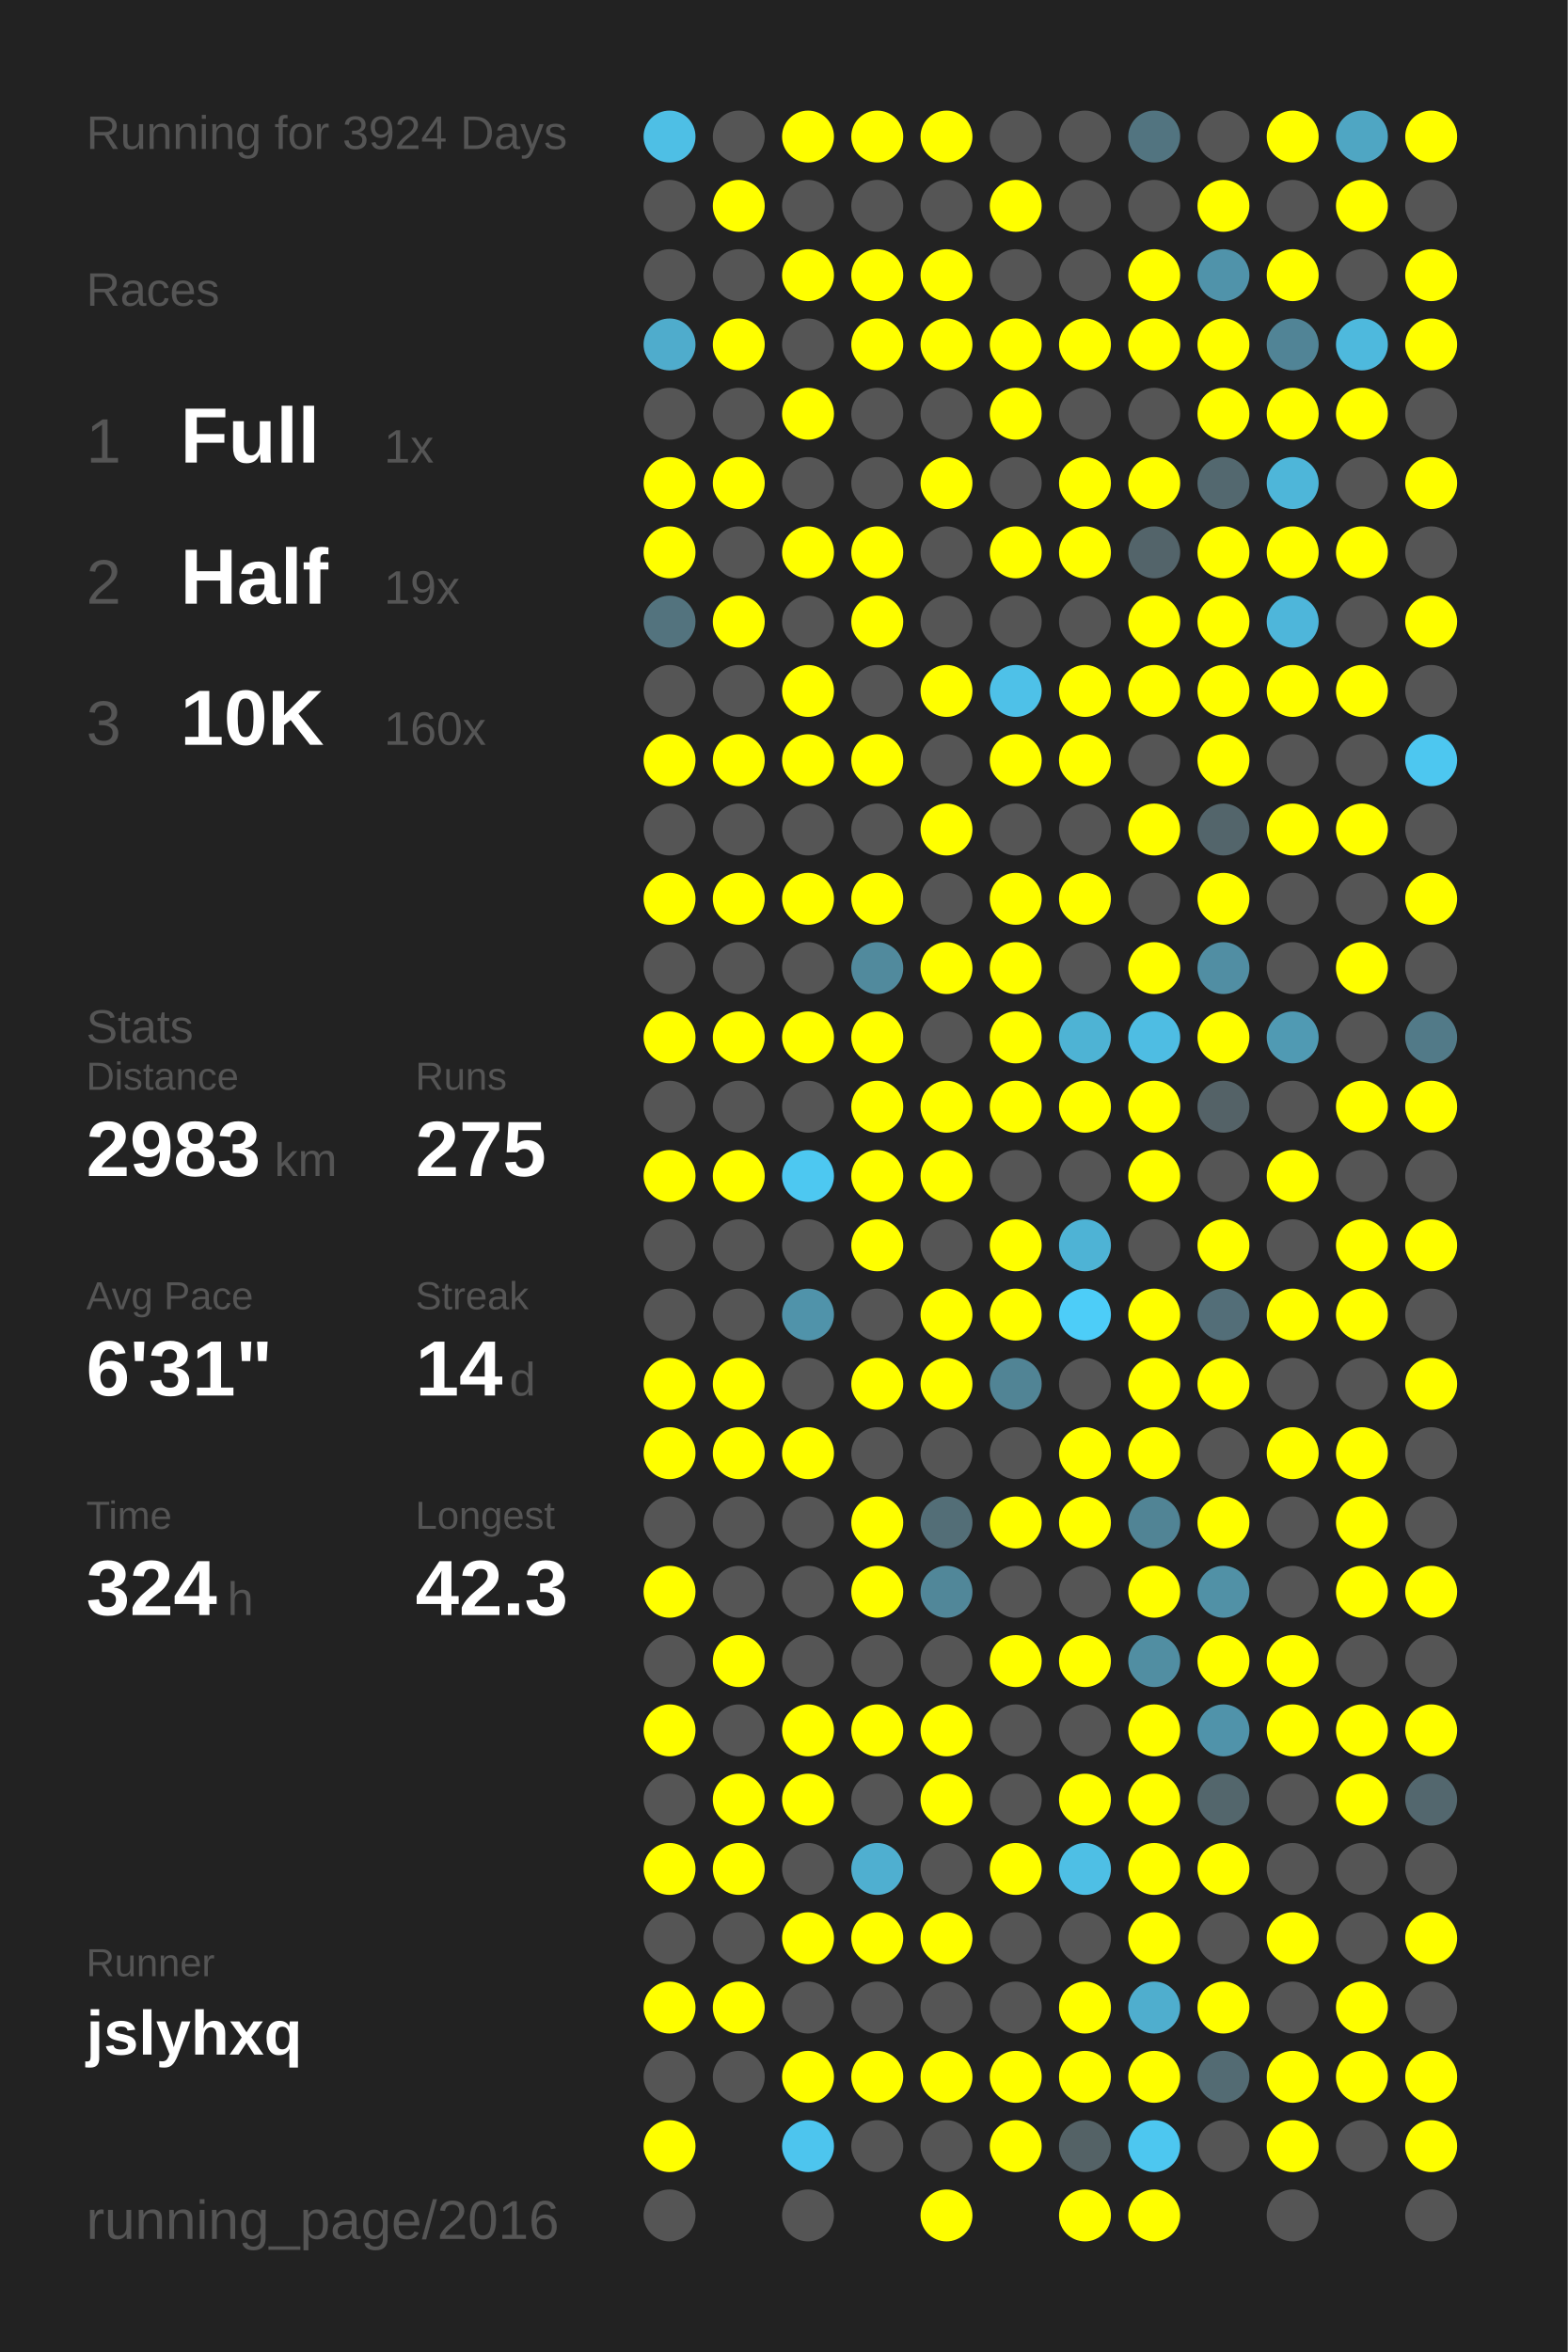
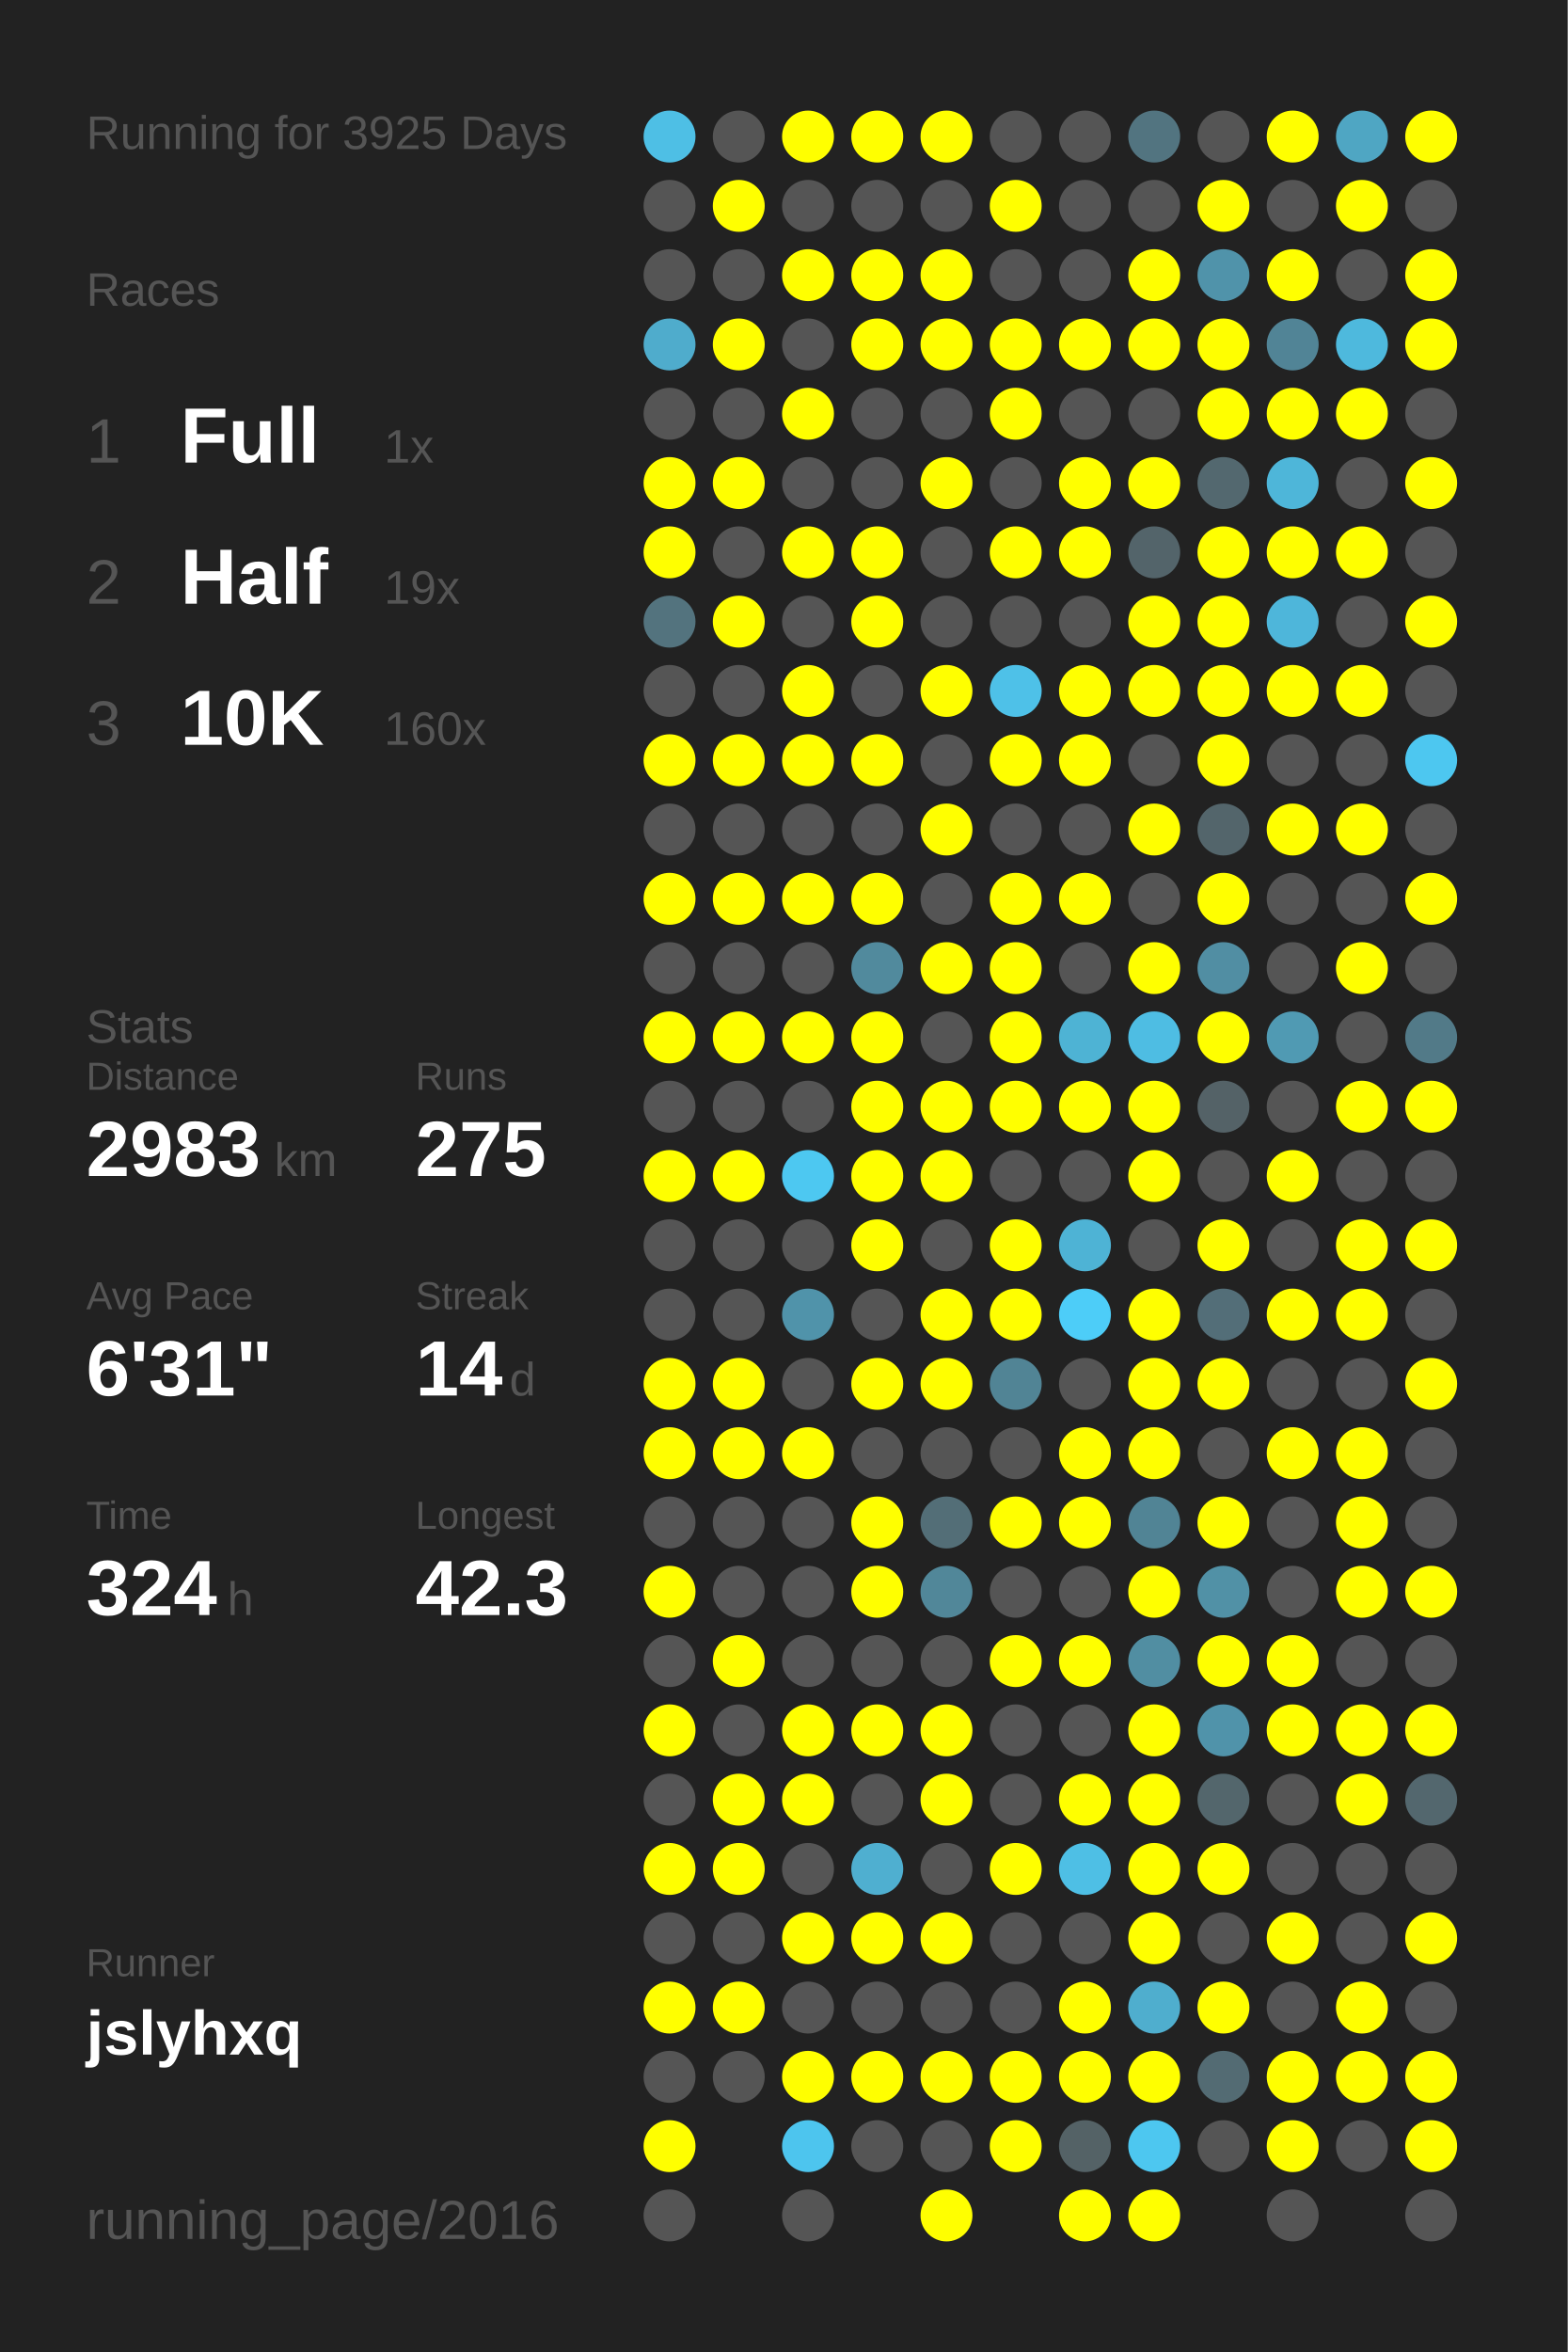
<svg xmlns="http://www.w3.org/2000/svg" baseProfile="full" height="300mm" version="1.1" viewBox="0,0,200,300" width="200mm">
  <defs />
  <rect fill="#222222" height="300" width="200" x="0" y="0" />
-   <text fill="#555555" style="font-size:6px; font-family:Arial;" x="11" y="19">Running for 3924 Days</text>
+   <text fill="#555555" style="font-size:6px; font-family:Arial;" x="11" y="19">Running for 3925 Days</text>
  <text fill="#555555" style="font-size:6px; font-family:Arial;" x="11" y="39">Races</text>
  <text fill="#555555" style="font-size:8px; font-family:Arial;" x="11" y="59">1</text>
  <text fill="#FFFFFF" style="font-size:10px; font-family:Arial; font-weight:bold;" x="23" y="59">Full</text>
  <text fill="#555555" style="font-size:6px; font-family:Arial;" x="49" y="59">1x</text>
  <text fill="#555555" style="font-size:8px; font-family:Arial;" x="11" y="77">2</text>
  <text fill="#FFFFFF" style="font-size:10px; font-family:Arial; font-weight:bold;" x="23" y="77">Half</text>
  <text fill="#555555" style="font-size:6px; font-family:Arial;" x="49" y="77">19x</text>
  <text fill="#555555" style="font-size:8px; font-family:Arial;" x="11" y="95">3</text>
  <text fill="#FFFFFF" style="font-size:10px; font-family:Arial; font-weight:bold;" x="23" y="95">10K</text>
  <text fill="#555555" style="font-size:6px; font-family:Arial;" x="49" y="95">160x</text>
  <text fill="#555555" style="font-size:6px; font-family:Arial;" x="11" y="133">Stats</text>
  <text fill="#555555" style="font-size:5px; font-family:Arial;" x="11" y="139">Distance</text>
  <text fill="#FFFFFF" style="font-size:10px; font-family:Arial; font-weight:bold;" x="11" y="150">2983</text>
  <text fill="#555555" style="font-size:6px; font-family:Arial;" x="35" y="150">km</text>
  <text fill="#555555" style="font-size:5px; font-family:Arial;" x="53" y="139">Runs</text>
  <text fill="#FFFFFF" style="font-size:10px; font-family:Arial; font-weight:bold;" x="53" y="150">275</text>
  <text fill="#555555" style="font-size:5px; font-family:Arial;" x="11" y="167">Avg Pace</text>
  <text fill="#FFFFFF" style="font-size:10px; font-family:Arial; font-weight:bold;" x="11" y="178">6'31"</text>
  <text fill="#555555" style="font-size:5px; font-family:Arial;" x="53" y="167">Streak</text>
  <text fill="#FFFFFF" style="font-size:10px; font-family:Arial; font-weight:bold;" x="53" y="178">14</text>
  <text fill="#555555" style="font-size:6px; font-family:Arial;" x="65" y="178">d</text>
  <text fill="#555555" style="font-size:5px; font-family:Arial;" x="11" y="195">Time</text>
  <text fill="#FFFFFF" style="font-size:10px; font-family:Arial; font-weight:bold;" x="11" y="206">324</text>
  <text fill="#555555" style="font-size:6px; font-family:Arial;" x="29" y="206">h</text>
  <text fill="#555555" style="font-size:5px; font-family:Arial;" x="53" y="195">Longest</text>
  <text fill="#FFFFFF" style="font-size:10px; font-family:Arial; font-weight:bold;" x="53" y="206">42.3</text>
  <text fill="#555555" style="font-size:5px; font-family:Arial;" x="11" y="252.065">Runner</text>
  <text fill="#FFFFFF" style="font-size:8px; font-family:Arial; font-weight:bold;" x="11" y="262.065">jslyhxq</text>
  <text fill="#555555" style="font-size:7px; font-family:Arial;" x="11" y="285.581">running_page/2016</text>
  <circle cx="85.417" cy="17.419" fill="#4ebfe5" r="3.312" />
  <circle cx="85.417" cy="26.258" fill="#555555" r="3.312" />
  <circle cx="85.417" cy="35.097" fill="#555555" r="3.312" />
  <circle cx="85.417" cy="43.935" fill="#4faccc" r="3.312" />
  <circle cx="85.417" cy="52.774" fill="#555555" r="3.312" />
  <circle cx="85.417" cy="61.613" fill="#FFFF00" r="3.312" />
  <circle cx="85.417" cy="70.452" fill="#FFFF00" r="3.312" />
  <circle cx="85.417" cy="79.29" fill="#53737e" r="3.312" />
  <circle cx="85.417" cy="88.129" fill="#555555" r="3.312" />
  <circle cx="85.417" cy="96.968" fill="#FFFF00" r="3.312" />
  <circle cx="85.417" cy="105.806" fill="#555555" r="3.312" />
  <circle cx="85.417" cy="114.645" fill="#FFFF00" r="3.312" />
  <circle cx="85.417" cy="123.484" fill="#555555" r="3.312" />
  <circle cx="85.417" cy="132.323" fill="#FFFF00" r="3.312" />
  <circle cx="85.417" cy="141.161" fill="#555555" r="3.312" />
  <circle cx="85.417" cy="150" fill="#FFFF00" r="3.312" />
  <circle cx="85.417" cy="158.839" fill="#555555" r="3.312" />
  <circle cx="85.417" cy="167.677" fill="#555555" r="3.312" />
  <circle cx="85.417" cy="176.516" fill="#FFFF00" r="3.312" />
  <circle cx="85.417" cy="185.355" fill="#FFFF00" r="3.312" />
  <circle cx="85.417" cy="194.194" fill="#555555" r="3.312" />
  <circle cx="85.417" cy="203.032" fill="#FFFF00" r="3.312" />
  <circle cx="85.417" cy="211.871" fill="#555555" r="3.312" />
  <circle cx="85.417" cy="220.71" fill="#FFFF00" r="3.312" />
  <circle cx="85.417" cy="229.548" fill="#555555" r="3.312" />
  <circle cx="85.417" cy="238.387" fill="#FFFF00" r="3.312" />
  <circle cx="85.417" cy="247.226" fill="#555555" r="3.312" />
  <circle cx="85.417" cy="256.065" fill="#FFFF00" r="3.312" />
  <circle cx="85.417" cy="264.903" fill="#555555" r="3.312" />
  <circle cx="85.417" cy="273.742" fill="#FFFF00" r="3.312" />
  <circle cx="85.417" cy="282.581" fill="#555555" r="3.312" />
  <circle cx="94.25" cy="17.419" fill="#555555" r="3.312" />
  <circle cx="94.25" cy="26.258" fill="#FFFF00" r="3.312" />
  <circle cx="94.25" cy="35.097" fill="#555555" r="3.312" />
  <circle cx="94.25" cy="43.935" fill="#FFFF00" r="3.312" />
  <circle cx="94.25" cy="52.774" fill="#555555" r="3.312" />
  <circle cx="94.25" cy="61.613" fill="#FFFF00" r="3.312" />
  <circle cx="94.25" cy="70.452" fill="#555555" r="3.312" />
  <circle cx="94.25" cy="79.29" fill="#FFFF00" r="3.312" />
  <circle cx="94.25" cy="88.129" fill="#555555" r="3.312" />
  <circle cx="94.25" cy="96.968" fill="#FFFF00" r="3.312" />
  <circle cx="94.25" cy="105.806" fill="#555555" r="3.312" />
  <circle cx="94.25" cy="114.645" fill="#FFFF00" r="3.312" />
  <circle cx="94.25" cy="123.484" fill="#555555" r="3.312" />
  <circle cx="94.25" cy="132.323" fill="#FFFF00" r="3.312" />
  <circle cx="94.25" cy="141.161" fill="#555555" r="3.312" />
  <circle cx="94.25" cy="150" fill="#FFFF00" r="3.312" />
  <circle cx="94.25" cy="158.839" fill="#555555" r="3.312" />
  <circle cx="94.25" cy="167.677" fill="#555555" r="3.312" />
  <circle cx="94.25" cy="176.516" fill="#FFFF00" r="3.312" />
  <circle cx="94.25" cy="185.355" fill="#FFFF00" r="3.312" />
  <circle cx="94.25" cy="194.194" fill="#555555" r="3.312" />
  <circle cx="94.25" cy="203.032" fill="#555555" r="3.312" />
  <circle cx="94.25" cy="211.871" fill="#FFFF00" r="3.312" />
  <circle cx="94.25" cy="220.71" fill="#555555" r="3.312" />
  <circle cx="94.25" cy="229.548" fill="#FFFF00" r="3.312" />
  <circle cx="94.25" cy="238.387" fill="#FFFF00" r="3.312" />
  <circle cx="94.25" cy="247.226" fill="#555555" r="3.312" />
  <circle cx="94.25" cy="256.065" fill="#FFFF00" r="3.312" />
  <circle cx="94.25" cy="264.903" fill="#555555" r="3.312" />
  <circle cx="103.083" cy="17.419" fill="#FFFF00" r="3.312" />
  <circle cx="103.083" cy="26.258" fill="#555555" r="3.312" />
  <circle cx="103.083" cy="35.097" fill="#FFFF00" r="3.312" />
  <circle cx="103.083" cy="43.935" fill="#555555" r="3.312" />
  <circle cx="103.083" cy="52.774" fill="#FFFF00" r="3.312" />
  <circle cx="103.083" cy="61.613" fill="#555555" r="3.312" />
  <circle cx="103.083" cy="70.452" fill="#FFFF00" r="3.312" />
  <circle cx="103.083" cy="79.29" fill="#555555" r="3.312" />
  <circle cx="103.083" cy="88.129" fill="#FFFF00" r="3.312" />
  <circle cx="103.083" cy="96.968" fill="#FFFF00" r="3.312" />
  <circle cx="103.083" cy="105.806" fill="#555555" r="3.312" />
  <circle cx="103.083" cy="114.645" fill="#FFFF00" r="3.312" />
  <circle cx="103.083" cy="123.484" fill="#555555" r="3.312" />
  <circle cx="103.083" cy="132.323" fill="#FFFF00" r="3.312" />
  <circle cx="103.083" cy="141.161" fill="#555555" r="3.312" />
  <circle cx="103.083" cy="150" fill="#4dc8f1" r="3.312" />
  <circle cx="103.083" cy="158.839" fill="#555555" r="3.312" />
  <circle cx="103.083" cy="167.677" fill="#5093aa" r="3.312" />
  <circle cx="103.083" cy="176.516" fill="#555555" r="3.312" />
  <circle cx="103.083" cy="185.355" fill="#FFFF00" r="3.312" />
  <circle cx="103.083" cy="194.194" fill="#555555" r="3.312" />
  <circle cx="103.083" cy="203.032" fill="#555555" r="3.312" />
  <circle cx="103.083" cy="211.871" fill="#555555" r="3.312" />
  <circle cx="103.083" cy="220.71" fill="#FFFF00" r="3.312" />
  <circle cx="103.083" cy="229.548" fill="#FFFF00" r="3.312" />
  <circle cx="103.083" cy="238.387" fill="#555555" r="3.312" />
  <circle cx="103.083" cy="247.226" fill="#FFFF00" r="3.312" />
  <circle cx="103.083" cy="256.065" fill="#555555" r="3.312" />
  <circle cx="103.083" cy="264.903" fill="#FFFF00" r="3.312" />
  <circle cx="103.083" cy="273.742" fill="#4dc5ee" r="3.312" />
  <circle cx="103.083" cy="282.581" fill="#555555" r="3.312" />
  <circle cx="111.917" cy="17.419" fill="#FFFF00" r="3.312" />
  <circle cx="111.917" cy="26.258" fill="#555555" r="3.312" />
  <circle cx="111.917" cy="35.097" fill="#FFFF00" r="3.312" />
  <circle cx="111.917" cy="43.935" fill="#FFFF00" r="3.312" />
  <circle cx="111.917" cy="52.774" fill="#555555" r="3.312" />
  <circle cx="111.917" cy="61.613" fill="#555555" r="3.312" />
  <circle cx="111.917" cy="70.452" fill="#FFFF00" r="3.312" />
  <circle cx="111.917" cy="79.29" fill="#FFFF00" r="3.312" />
  <circle cx="111.917" cy="88.129" fill="#555555" r="3.312" />
  <circle cx="111.917" cy="96.968" fill="#FFFF00" r="3.312" />
  <circle cx="111.917" cy="105.806" fill="#555555" r="3.312" />
  <circle cx="111.917" cy="114.645" fill="#FFFF00" r="3.312" />
  <circle cx="111.917" cy="123.484" fill="#518a9d" r="3.312" />
  <circle cx="111.917" cy="132.323" fill="#FFFF00" r="3.312" />
  <circle cx="111.917" cy="141.161" fill="#FFFF00" r="3.312" />
  <circle cx="111.917" cy="150" fill="#FFFF00" r="3.312" />
  <circle cx="111.917" cy="158.839" fill="#FFFF00" r="3.312" />
  <circle cx="111.917" cy="167.677" fill="#555555" r="3.312" />
  <circle cx="111.917" cy="176.516" fill="#FFFF00" r="3.312" />
  <circle cx="111.917" cy="185.355" fill="#555555" r="3.312" />
  <circle cx="111.917" cy="194.194" fill="#FFFF00" r="3.312" />
  <circle cx="111.917" cy="203.032" fill="#FFFF00" r="3.312" />
  <circle cx="111.917" cy="211.871" fill="#555555" r="3.312" />
  <circle cx="111.917" cy="220.71" fill="#FFFF00" r="3.312" />
  <circle cx="111.917" cy="229.548" fill="#555555" r="3.312" />
  <circle cx="111.917" cy="238.387" fill="#4fafd0" r="3.312" />
  <circle cx="111.917" cy="247.226" fill="#FFFF00" r="3.312" />
  <circle cx="111.917" cy="256.065" fill="#555555" r="3.312" />
  <circle cx="111.917" cy="264.903" fill="#FFFF00" r="3.312" />
  <circle cx="111.917" cy="273.742" fill="#555555" r="3.312" />
  <circle cx="120.75" cy="17.419" fill="#FFFF00" r="3.312" />
  <circle cx="120.75" cy="26.258" fill="#555555" r="3.312" />
  <circle cx="120.75" cy="35.097" fill="#FFFF00" r="3.312" />
  <circle cx="120.75" cy="43.935" fill="#FFFF00" r="3.312" />
  <circle cx="120.75" cy="52.774" fill="#555555" r="3.312" />
  <circle cx="120.75" cy="61.613" fill="#FFFF00" r="3.312" />
  <circle cx="120.75" cy="70.452" fill="#555555" r="3.312" />
  <circle cx="120.75" cy="79.29" fill="#555555" r="3.312" />
  <circle cx="120.75" cy="88.129" fill="#FFFF00" r="3.312" />
  <circle cx="120.75" cy="96.968" fill="#555555" r="3.312" />
  <circle cx="120.75" cy="105.806" fill="#FFFF00" r="3.312" />
  <circle cx="120.75" cy="114.645" fill="#555555" r="3.312" />
  <circle cx="120.75" cy="123.484" fill="#FFFF00" r="3.312" />
  <circle cx="120.75" cy="132.323" fill="#555555" r="3.312" />
  <circle cx="120.75" cy="141.161" fill="#FFFF00" r="3.312" />
  <circle cx="120.75" cy="150" fill="#FFFF00" r="3.312" />
  <circle cx="120.75" cy="158.839" fill="#555555" r="3.312" />
  <circle cx="120.75" cy="167.677" fill="#FFFF00" r="3.312" />
  <circle cx="120.75" cy="176.516" fill="#FFFF00" r="3.312" />
  <circle cx="120.75" cy="185.355" fill="#555555" r="3.312" />
  <circle cx="120.75" cy="194.194" fill="#536e77" r="3.312" />
  <circle cx="120.75" cy="203.032" fill="#518799" r="3.312" />
  <circle cx="120.75" cy="211.871" fill="#555555" r="3.312" />
  <circle cx="120.75" cy="220.71" fill="#FFFF00" r="3.312" />
  <circle cx="120.75" cy="229.548" fill="#FFFF00" r="3.312" />
  <circle cx="120.75" cy="238.387" fill="#555555" r="3.312" />
  <circle cx="120.75" cy="247.226" fill="#FFFF00" r="3.312" />
  <circle cx="120.75" cy="256.065" fill="#555555" r="3.312" />
  <circle cx="120.75" cy="264.903" fill="#FFFF00" r="3.312" />
  <circle cx="120.75" cy="273.742" fill="#555555" r="3.312" />
  <circle cx="120.75" cy="282.581" fill="#FFFF00" r="3.312" />
  <circle cx="129.583" cy="17.419" fill="#555555" r="3.312" />
  <circle cx="129.583" cy="26.258" fill="#FFFF00" r="3.312" />
  <circle cx="129.583" cy="35.097" fill="#555555" r="3.312" />
  <circle cx="129.583" cy="43.935" fill="#FFFF00" r="3.312" />
  <circle cx="129.583" cy="52.774" fill="#FFFF00" r="3.312" />
  <circle cx="129.583" cy="61.613" fill="#555555" r="3.312" />
  <circle cx="129.583" cy="70.452" fill="#FFFF00" r="3.312" />
  <circle cx="129.583" cy="79.29" fill="#555555" r="3.312" />
  <circle cx="129.583" cy="88.129" fill="#4ec1e8" r="3.312" />
  <circle cx="129.583" cy="96.968" fill="#FFFF00" r="3.312" />
  <circle cx="129.583" cy="105.806" fill="#555555" r="3.312" />
  <circle cx="129.583" cy="114.645" fill="#FFFF00" r="3.312" />
  <circle cx="129.583" cy="123.484" fill="#FFFF00" r="3.312" />
  <circle cx="129.583" cy="132.323" fill="#FFFF00" r="3.312" />
  <circle cx="129.583" cy="141.161" fill="#FFFF00" r="3.312" />
  <circle cx="129.583" cy="150" fill="#555555" r="3.312" />
  <circle cx="129.583" cy="158.839" fill="#FFFF00" r="3.312" />
  <circle cx="129.583" cy="167.677" fill="#FFFF00" r="3.312" />
  <circle cx="129.583" cy="176.516" fill="#518495" r="3.312" />
  <circle cx="129.583" cy="185.355" fill="#555555" r="3.312" />
  <circle cx="129.583" cy="194.194" fill="#FFFF00" r="3.312" />
  <circle cx="129.583" cy="203.032" fill="#555555" r="3.312" />
  <circle cx="129.583" cy="211.871" fill="#FFFF00" r="3.312" />
  <circle cx="129.583" cy="220.71" fill="#555555" r="3.312" />
  <circle cx="129.583" cy="229.548" fill="#555555" r="3.312" />
  <circle cx="129.583" cy="238.387" fill="#FFFF00" r="3.312" />
  <circle cx="129.583" cy="247.226" fill="#555555" r="3.312" />
  <circle cx="129.583" cy="256.065" fill="#555555" r="3.312" />
  <circle cx="129.583" cy="264.903" fill="#FFFF00" r="3.312" />
  <circle cx="129.583" cy="273.742" fill="#FFFF00" r="3.312" />
  <circle cx="138.417" cy="17.419" fill="#555555" r="3.312" />
  <circle cx="138.417" cy="26.258" fill="#555555" r="3.312" />
  <circle cx="138.417" cy="35.097" fill="#555555" r="3.312" />
  <circle cx="138.417" cy="43.935" fill="#FFFF00" r="3.312" />
  <circle cx="138.417" cy="52.774" fill="#555555" r="3.312" />
  <circle cx="138.417" cy="61.613" fill="#FFFF00" r="3.312" />
  <circle cx="138.417" cy="70.452" fill="#FFFF00" r="3.312" />
  <circle cx="138.417" cy="79.29" fill="#555555" r="3.312" />
  <circle cx="138.417" cy="88.129" fill="#FFFF00" r="3.312" />
  <circle cx="138.417" cy="96.968" fill="#FFFF00" r="3.312" />
  <circle cx="138.417" cy="105.806" fill="#555555" r="3.312" />
  <circle cx="138.417" cy="114.645" fill="#FFFF00" r="3.312" />
  <circle cx="138.417" cy="123.484" fill="#555555" r="3.312" />
  <circle cx="138.417" cy="132.323" fill="#4eb3d4" r="3.312" />
  <circle cx="138.417" cy="141.161" fill="#FFFF00" r="3.312" />
  <circle cx="138.417" cy="150" fill="#555555" r="3.312" />
  <circle cx="138.417" cy="158.839" fill="#4eb3d5" r="3.312" />
  <circle cx="138.417" cy="167.677" fill="#4dcdf8" r="3.312" />
  <circle cx="138.417" cy="176.516" fill="#555555" r="3.312" />
  <circle cx="138.417" cy="185.355" fill="#FFFF00" r="3.312" />
  <circle cx="138.417" cy="194.194" fill="#FFFF00" r="3.312" />
  <circle cx="138.417" cy="203.032" fill="#555555" r="3.312" />
  <circle cx="138.417" cy="211.871" fill="#FFFF00" r="3.312" />
  <circle cx="138.417" cy="220.71" fill="#555555" r="3.312" />
  <circle cx="138.417" cy="229.548" fill="#FFFF00" r="3.312" />
  <circle cx="138.417" cy="238.387" fill="#4ebfe5" r="3.312" />
  <circle cx="138.417" cy="247.226" fill="#555555" r="3.312" />
  <circle cx="138.417" cy="256.065" fill="#FFFF00" r="3.312" />
  <circle cx="138.417" cy="264.903" fill="#FFFF00" r="3.312" />
  <circle cx="138.417" cy="273.742" fill="#546266" r="3.312" />
  <circle cx="138.417" cy="282.581" fill="#FFFF00" r="3.312" />
  <circle cx="147.25" cy="17.419" fill="#527480" r="3.312" />
  <circle cx="147.25" cy="26.258" fill="#555555" r="3.312" />
  <circle cx="147.25" cy="35.097" fill="#FFFF00" r="3.312" />
  <circle cx="147.25" cy="43.935" fill="#FFFF00" r="3.312" />
  <circle cx="147.25" cy="52.774" fill="#555555" r="3.312" />
  <circle cx="147.25" cy="61.613" fill="#FFFF00" r="3.312" />
  <circle cx="147.25" cy="70.452" fill="#53646a" r="3.312" />
  <circle cx="147.25" cy="79.29" fill="#FFFF00" r="3.312" />
  <circle cx="147.25" cy="88.129" fill="#FFFF00" r="3.312" />
  <circle cx="147.25" cy="96.968" fill="#555555" r="3.312" />
  <circle cx="147.25" cy="105.806" fill="#FFFF00" r="3.312" />
  <circle cx="147.25" cy="114.645" fill="#555555" r="3.312" />
  <circle cx="147.25" cy="123.484" fill="#FFFF00" r="3.312" />
  <circle cx="147.25" cy="132.323" fill="#4ebde3" r="3.312" />
  <circle cx="147.25" cy="141.161" fill="#FFFF00" r="3.312" />
  <circle cx="147.25" cy="150" fill="#FFFF00" r="3.312" />
  <circle cx="147.25" cy="158.839" fill="#555555" r="3.312" />
  <circle cx="147.25" cy="167.677" fill="#FFFF00" r="3.312" />
  <circle cx="147.25" cy="176.516" fill="#FFFF00" r="3.312" />
  <circle cx="147.25" cy="185.355" fill="#FFFF00" r="3.312" />
  <circle cx="147.25" cy="194.194" fill="#518495" r="3.312" />
  <circle cx="147.25" cy="203.032" fill="#FFFF00" r="3.312" />
  <circle cx="147.25" cy="211.871" fill="#518ea2" r="3.312" />
  <circle cx="147.25" cy="220.71" fill="#FFFF00" r="3.312" />
  <circle cx="147.25" cy="229.548" fill="#FFFF00" r="3.312" />
  <circle cx="147.25" cy="238.387" fill="#FFFF00" r="3.312" />
  <circle cx="147.25" cy="247.226" fill="#FFFF00" r="3.312" />
  <circle cx="147.25" cy="256.065" fill="#4faece" r="3.312" />
  <circle cx="147.25" cy="264.903" fill="#FFFF00" r="3.312" />
  <circle cx="147.25" cy="273.742" fill="#4dc7f0" r="3.312" />
  <circle cx="147.25" cy="282.581" fill="#FFFF00" r="3.312" />
  <circle cx="156.083" cy="17.419" fill="#555555" r="3.312" />
  <circle cx="156.083" cy="26.258" fill="#FFFF00" r="3.312" />
  <circle cx="156.083" cy="35.097" fill="#5093aa" r="3.312" />
  <circle cx="156.083" cy="43.935" fill="#FFFF00" r="3.312" />
  <circle cx="156.083" cy="52.774" fill="#FFFF00" r="3.312" />
  <circle cx="156.083" cy="61.613" fill="#53686f" r="3.312" />
  <circle cx="156.083" cy="70.452" fill="#FFFF00" r="3.312" />
  <circle cx="156.083" cy="79.29" fill="#FFFF00" r="3.312" />
  <circle cx="156.083" cy="88.129" fill="#FFFF00" r="3.312" />
  <circle cx="156.083" cy="96.968" fill="#FFFF00" r="3.312" />
  <circle cx="156.083" cy="105.806" fill="#53656b" r="3.312" />
  <circle cx="156.083" cy="114.645" fill="#FFFF00" r="3.312" />
  <circle cx="156.083" cy="123.484" fill="#518ea3" r="3.312" />
  <circle cx="156.083" cy="132.323" fill="#FFFF00" r="3.312" />
  <circle cx="156.083" cy="141.161" fill="#546267" r="3.312" />
  <circle cx="156.083" cy="150" fill="#555555" r="3.312" />
  <circle cx="156.083" cy="158.839" fill="#FFFF00" r="3.312" />
  <circle cx="156.083" cy="167.677" fill="#536e78" r="3.312" />
  <circle cx="156.083" cy="176.516" fill="#FFFF00" r="3.312" />
  <circle cx="156.083" cy="185.355" fill="#555555" r="3.312" />
  <circle cx="156.083" cy="194.194" fill="#FFFF00" r="3.312" />
  <circle cx="156.083" cy="203.032" fill="#5191a6" r="3.312" />
  <circle cx="156.083" cy="211.871" fill="#FFFF00" r="3.312" />
  <circle cx="156.083" cy="220.71" fill="#5093aa" r="3.312" />
  <circle cx="156.083" cy="229.548" fill="#53666c" r="3.312" />
  <circle cx="156.083" cy="238.387" fill="#FFFF00" r="3.312" />
  <circle cx="156.083" cy="247.226" fill="#555555" r="3.312" />
  <circle cx="156.083" cy="256.065" fill="#FFFF00" r="3.312" />
  <circle cx="156.083" cy="264.903" fill="#536b73" r="3.312" />
  <circle cx="156.083" cy="273.742" fill="#555555" r="3.312" />
  <circle cx="164.917" cy="17.419" fill="#FFFF00" r="3.312" />
  <circle cx="164.917" cy="26.258" fill="#555555" r="3.312" />
  <circle cx="164.917" cy="35.097" fill="#FFFF00" r="3.312" />
  <circle cx="164.917" cy="43.935" fill="#518496" r="3.312" />
  <circle cx="164.917" cy="52.774" fill="#FFFF00" r="3.312" />
  <circle cx="164.917" cy="61.613" fill="#4eb6d9" r="3.312" />
  <circle cx="164.917" cy="70.452" fill="#FFFF00" r="3.312" />
  <circle cx="164.917" cy="79.29" fill="#4eb6da" r="3.312" />
  <circle cx="164.917" cy="88.129" fill="#FFFF00" r="3.312" />
  <circle cx="164.917" cy="96.968" fill="#555555" r="3.312" />
  <circle cx="164.917" cy="105.806" fill="#FFFF00" r="3.312" />
  <circle cx="164.917" cy="114.645" fill="#555555" r="3.312" />
  <circle cx="164.917" cy="123.484" fill="#555555" r="3.312" />
  <circle cx="164.917" cy="132.323" fill="#509ab3" r="3.312" />
  <circle cx="164.917" cy="141.161" fill="#555555" r="3.312" />
  <circle cx="164.917" cy="150" fill="#FFFF00" r="3.312" />
  <circle cx="164.917" cy="158.839" fill="#555555" r="3.312" />
  <circle cx="164.917" cy="167.677" fill="#FFFF00" r="3.312" />
  <circle cx="164.917" cy="176.516" fill="#555555" r="3.312" />
  <circle cx="164.917" cy="185.355" fill="#FFFF00" r="3.312" />
  <circle cx="164.917" cy="194.194" fill="#555555" r="3.312" />
  <circle cx="164.917" cy="203.032" fill="#555555" r="3.312" />
  <circle cx="164.917" cy="211.871" fill="#FFFF00" r="3.312" />
  <circle cx="164.917" cy="220.71" fill="#FFFF00" r="3.312" />
  <circle cx="164.917" cy="229.548" fill="#555555" r="3.312" />
  <circle cx="164.917" cy="238.387" fill="#555555" r="3.312" />
  <circle cx="164.917" cy="247.226" fill="#FFFF00" r="3.312" />
  <circle cx="164.917" cy="256.065" fill="#555555" r="3.312" />
  <circle cx="164.917" cy="264.903" fill="#FFFF00" r="3.312" />
  <circle cx="164.917" cy="273.742" fill="#FFFF00" r="3.312" />
  <circle cx="164.917" cy="282.581" fill="#555555" r="3.312" />
  <circle cx="173.75" cy="17.419" fill="#4fa6c3" r="3.312" />
  <circle cx="173.75" cy="26.258" fill="#FFFF00" r="3.312" />
  <circle cx="173.75" cy="35.097" fill="#555555" r="3.312" />
  <circle cx="173.75" cy="43.935" fill="#4eb9dd" r="3.312" />
  <circle cx="173.75" cy="52.774" fill="#FFFF00" r="3.312" />
  <circle cx="173.75" cy="61.613" fill="#555555" r="3.312" />
  <circle cx="173.75" cy="70.452" fill="#FFFF00" r="3.312" />
  <circle cx="173.75" cy="79.29" fill="#555555" r="3.312" />
  <circle cx="173.75" cy="88.129" fill="#FFFF00" r="3.312" />
  <circle cx="173.75" cy="96.968" fill="#555555" r="3.312" />
  <circle cx="173.75" cy="105.806" fill="#FFFF00" r="3.312" />
  <circle cx="173.75" cy="114.645" fill="#555555" r="3.312" />
  <circle cx="173.75" cy="123.484" fill="#FFFF00" r="3.312" />
  <circle cx="173.75" cy="132.323" fill="#555555" r="3.312" />
  <circle cx="173.75" cy="141.161" fill="#FFFF00" r="3.312" />
  <circle cx="173.75" cy="150" fill="#555555" r="3.312" />
  <circle cx="173.75" cy="158.839" fill="#FFFF00" r="3.312" />
  <circle cx="173.75" cy="167.677" fill="#FFFF00" r="3.312" />
  <circle cx="173.75" cy="176.516" fill="#555555" r="3.312" />
  <circle cx="173.75" cy="185.355" fill="#FFFF00" r="3.312" />
  <circle cx="173.75" cy="194.194" fill="#FFFF00" r="3.312" />
  <circle cx="173.75" cy="203.032" fill="#FFFF00" r="3.312" />
  <circle cx="173.75" cy="211.871" fill="#555555" r="3.312" />
  <circle cx="173.75" cy="220.71" fill="#FFFF00" r="3.312" />
  <circle cx="173.75" cy="229.548" fill="#FFFF00" r="3.312" />
  <circle cx="173.75" cy="238.387" fill="#555555" r="3.312" />
  <circle cx="173.75" cy="247.226" fill="#555555" r="3.312" />
  <circle cx="173.75" cy="256.065" fill="#FFFF00" r="3.312" />
  <circle cx="173.75" cy="264.903" fill="#FFFF00" r="3.312" />
  <circle cx="173.75" cy="273.742" fill="#555555" r="3.312" />
  <circle cx="182.583" cy="17.419" fill="#FFFF00" r="3.312" />
  <circle cx="182.583" cy="26.258" fill="#555555" r="3.312" />
  <circle cx="182.583" cy="35.097" fill="#FFFF00" r="3.312" />
  <circle cx="182.583" cy="43.935" fill="#FFFF00" r="3.312" />
  <circle cx="182.583" cy="52.774" fill="#555555" r="3.312" />
  <circle cx="182.583" cy="61.613" fill="#FFFF00" r="3.312" />
  <circle cx="182.583" cy="70.452" fill="#555555" r="3.312" />
  <circle cx="182.583" cy="79.29" fill="#FFFF00" r="3.312" />
  <circle cx="182.583" cy="88.129" fill="#555555" r="3.312" />
  <circle cx="182.583" cy="96.968" fill="#4dc7f0" r="3.312" />
  <circle cx="182.583" cy="105.806" fill="#555555" r="3.312" />
  <circle cx="182.583" cy="114.645" fill="#FFFF00" r="3.312" />
  <circle cx="182.583" cy="123.484" fill="#555555" r="3.312" />
  <circle cx="182.583" cy="132.323" fill="#527a88" r="3.312" />
  <circle cx="182.583" cy="141.161" fill="#FFFF00" r="3.312" />
  <circle cx="182.583" cy="150" fill="#555555" r="3.312" />
  <circle cx="182.583" cy="158.839" fill="#FFFF00" r="3.312" />
  <circle cx="182.583" cy="167.677" fill="#555555" r="3.312" />
  <circle cx="182.583" cy="176.516" fill="#FFFF00" r="3.312" />
  <circle cx="182.583" cy="185.355" fill="#555555" r="3.312" />
  <circle cx="182.583" cy="194.194" fill="#555555" r="3.312" />
  <circle cx="182.583" cy="203.032" fill="#FFFF00" r="3.312" />
  <circle cx="182.583" cy="211.871" fill="#555555" r="3.312" />
  <circle cx="182.583" cy="220.71" fill="#FFFF00" r="3.312" />
  <circle cx="182.583" cy="229.548" fill="#53676e" r="3.312" />
  <circle cx="182.583" cy="238.387" fill="#555555" r="3.312" />
  <circle cx="182.583" cy="247.226" fill="#FFFF00" r="3.312" />
  <circle cx="182.583" cy="256.065" fill="#555555" r="3.312" />
  <circle cx="182.583" cy="264.903" fill="#FFFF00" r="3.312" />
  <circle cx="182.583" cy="273.742" fill="#FFFF00" r="3.312" />
  <circle cx="182.583" cy="282.581" fill="#555555" r="3.312" />
</svg>
